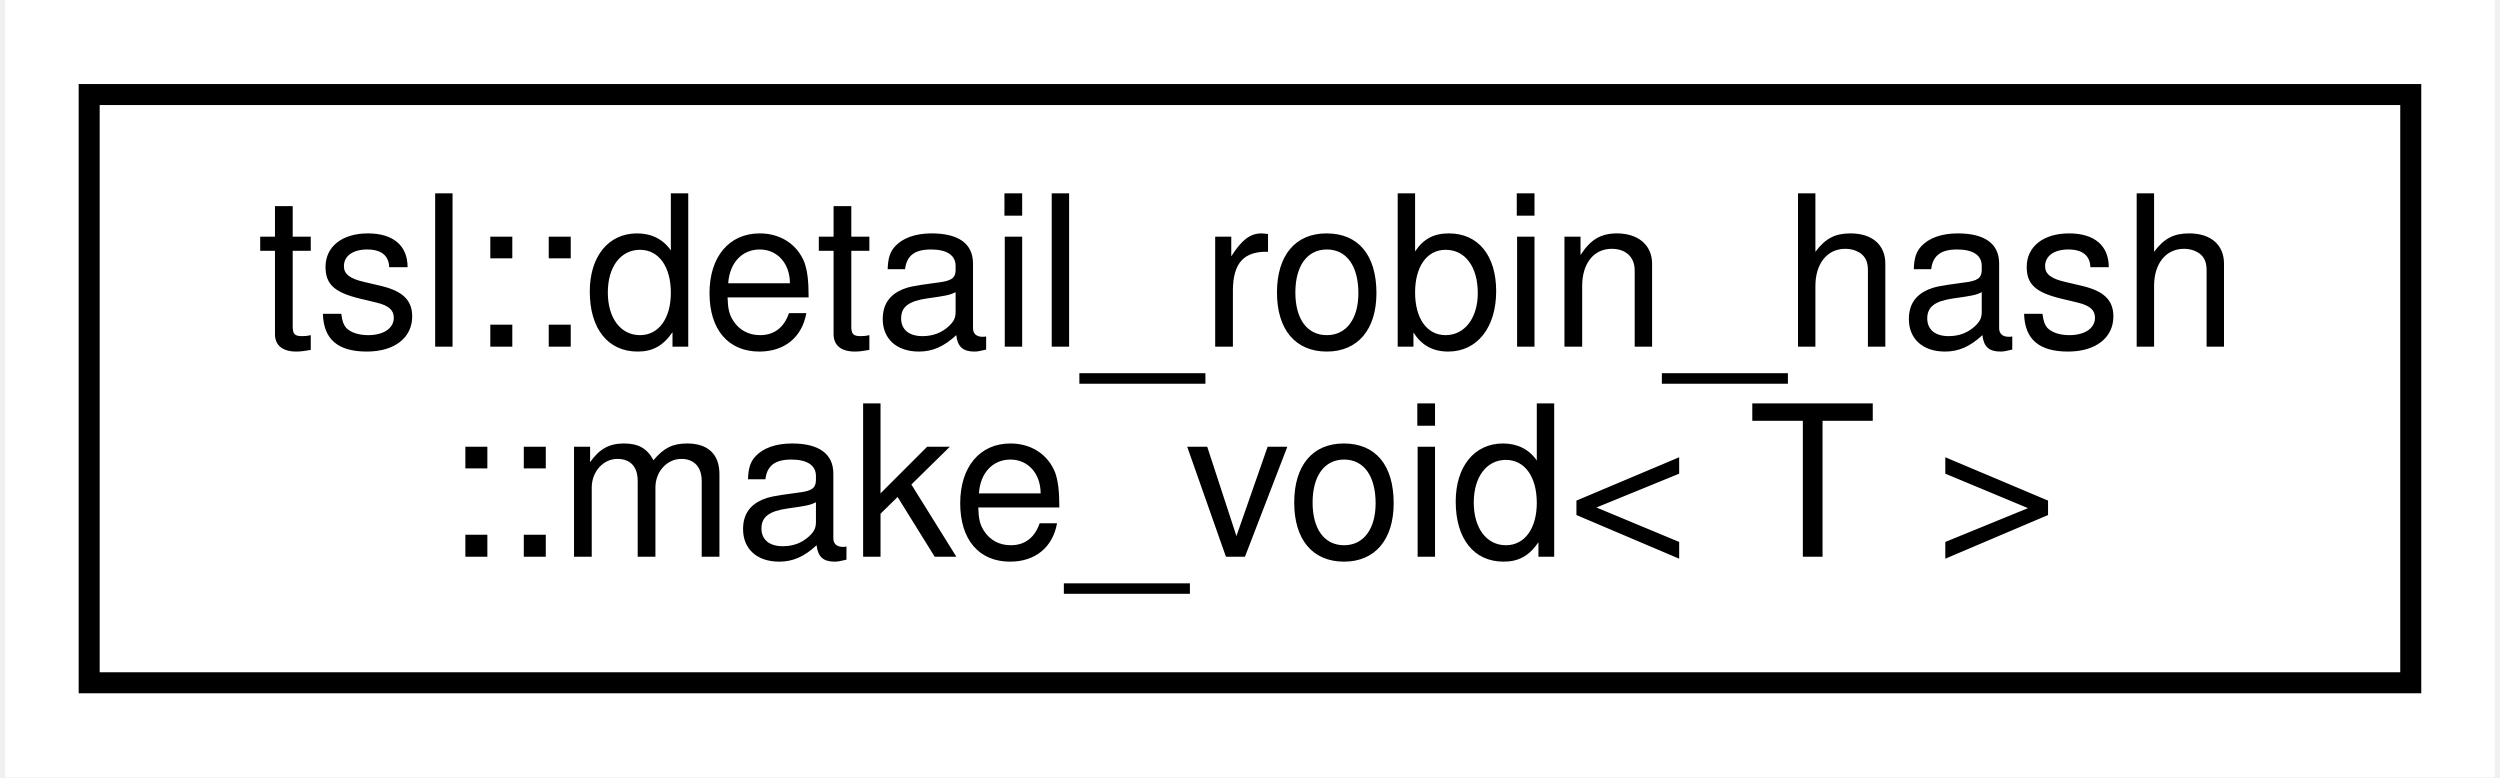
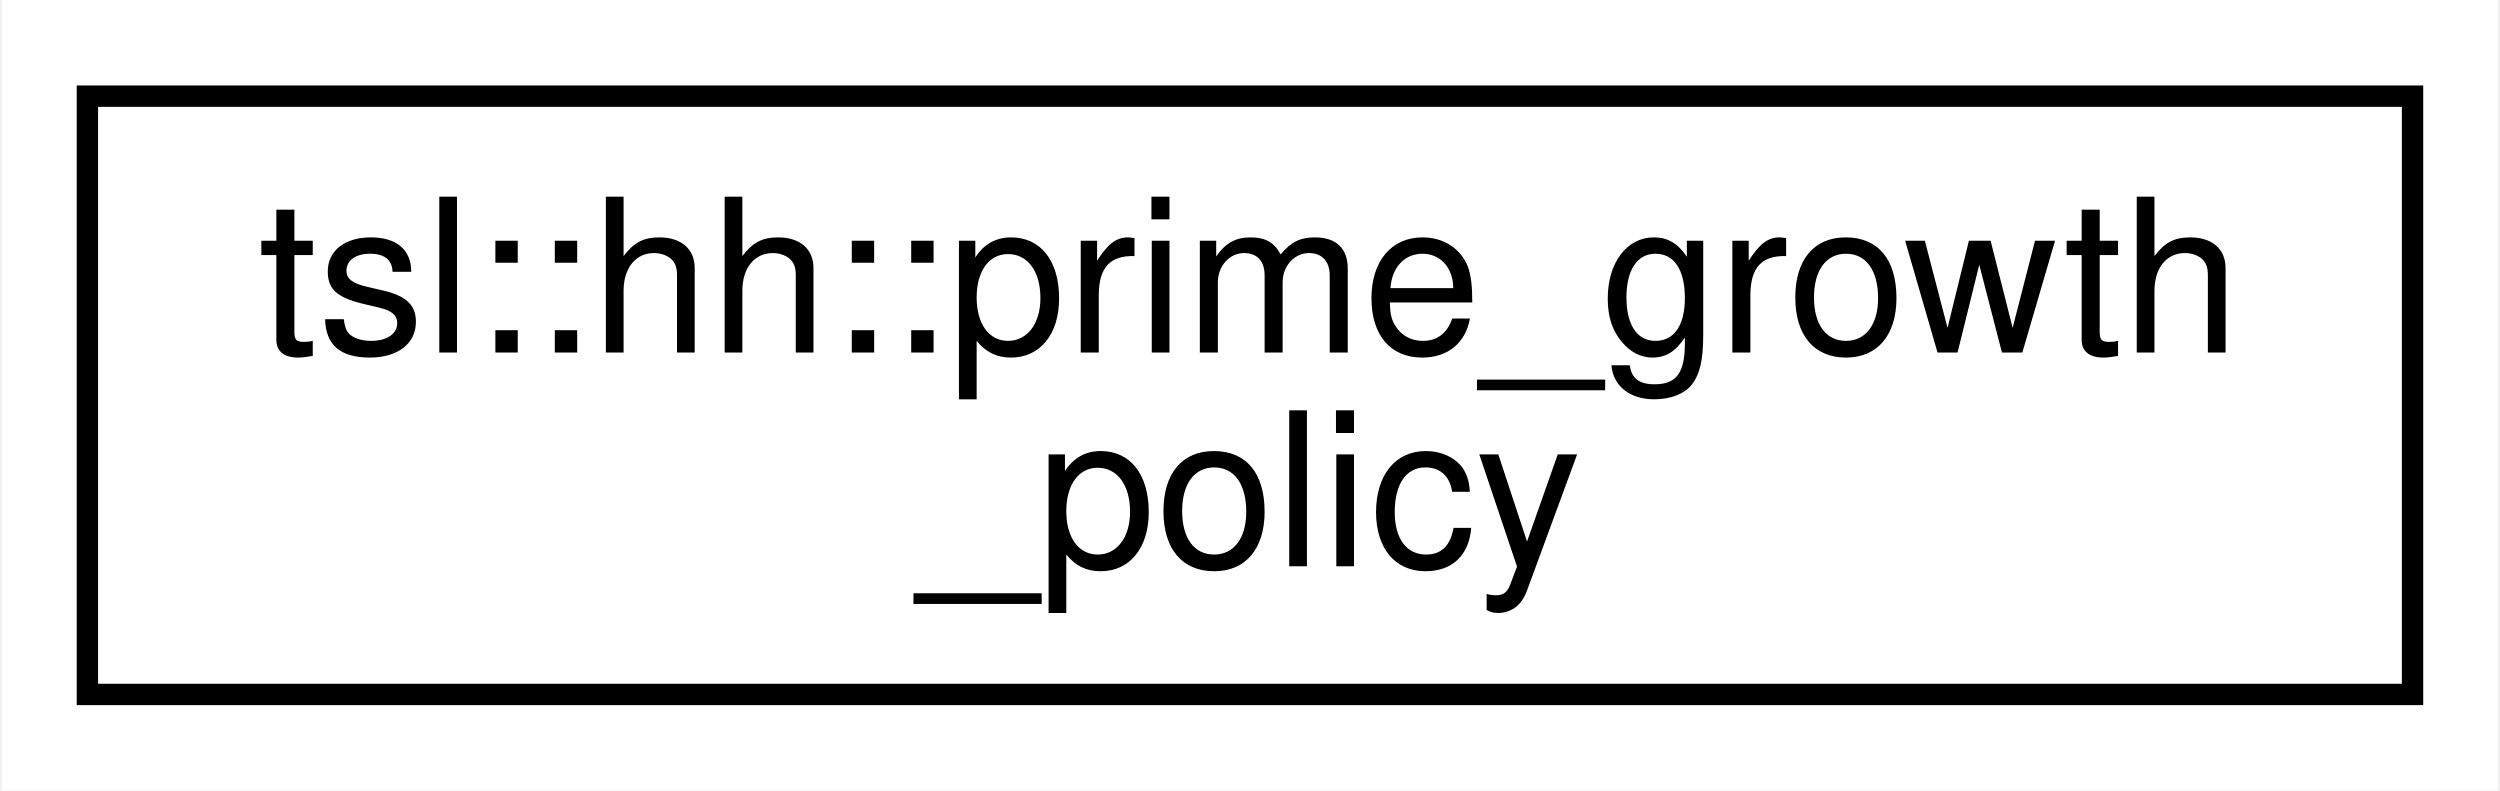
- <svg xmlns="http://www.w3.org/2000/svg" xmlns:xlink="http://www.w3.org/1999/xlink" width="119pt" height="37pt" viewBox="0.00 0.00 118.51 37.00">
+ <svg xmlns="http://www.w3.org/2000/svg" xmlns:xlink="http://www.w3.org/1999/xlink" width="117pt" height="37pt" viewBox="0.00 0.00 116.82 37.00">
  <g id="graph0" class="graph" transform="scale(1 1) rotate(0) translate(4 33)">
-     <polygon fill="#ffffff" stroke="transparent" points="-4,4 -4,-33 114.507,-33 114.507,4 -4,4" />
+     <polygon fill="#ffffff" stroke="transparent" points="-4,4 -4,-33 112.817,-33 112.817,4 -4,4" />
    <g id="node1" class="node">
      <g id="a_node1">
-         <a xlink:href="structtsl_1_1detail__robin__hash_1_1make__void.html" target="_top" xlink:title=" ">
-           <polygon fill="#ffffff" stroke="#000000" points="0,-.5 0,-28.5 110.507,-28.5 110.507,-.5 0,-.5" />
-           <text text-anchor="start" x="8" y="-16.5" font-family="Helvetica,sans-Serif" font-size="10.00" fill="#000000">tsl::detail_robin_hash</text>
-           <text text-anchor="middle" x="55.253" y="-6.5" font-family="Helvetica,sans-Serif" font-size="10.00" fill="#000000">::make_void&lt; T &gt;</text>
+         <a xlink:href="classtsl_1_1hh_1_1prime__growth__policy.html" target="_top" xlink:title=" ">
+           <polygon fill="#ffffff" stroke="#000000" points="0,-.5 0,-28.5 108.817,-28.5 108.817,-.5 0,-.5" />
+           <text text-anchor="start" x="8" y="-16.5" font-family="Helvetica,sans-Serif" font-size="10.00" fill="#000000">tsl::hh::prime_growth</text>
+           <text text-anchor="middle" x="54.409" y="-6.5" font-family="Helvetica,sans-Serif" font-size="10.00" fill="#000000">_policy</text>
        </a>
      </g>
    </g>
  </g>
</svg>
